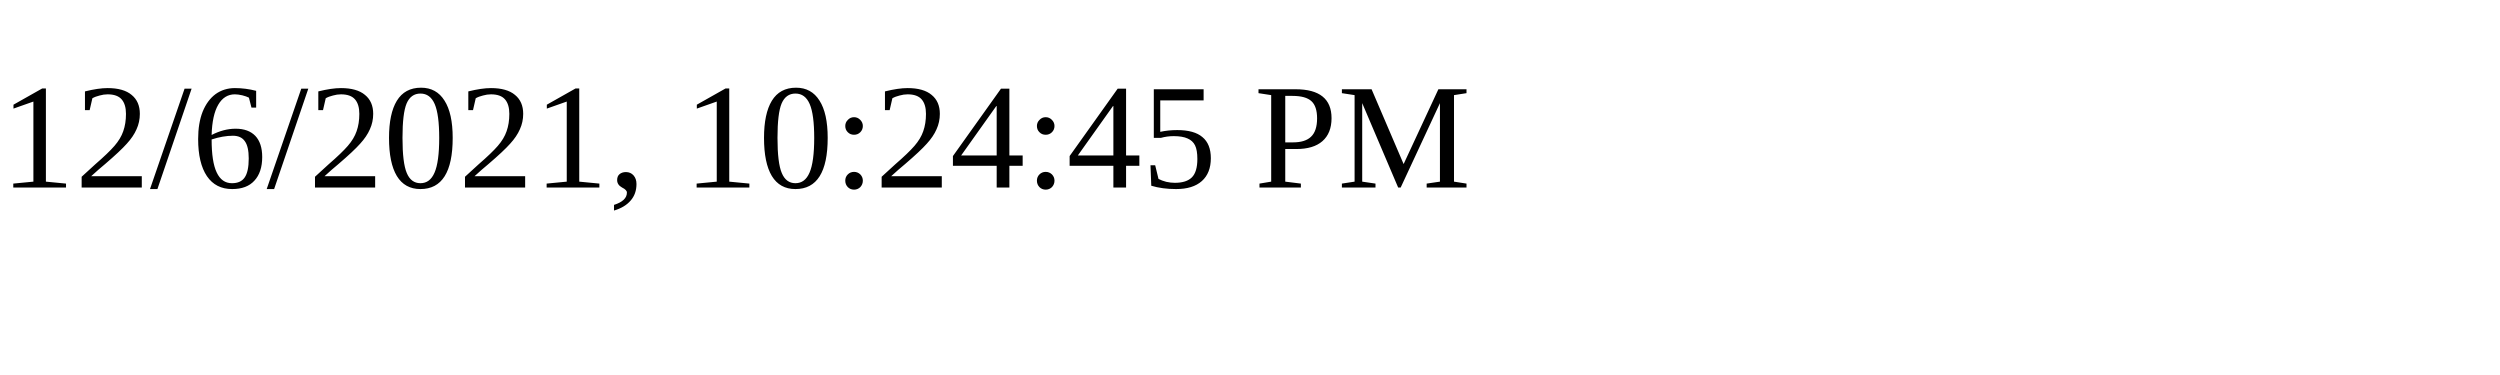
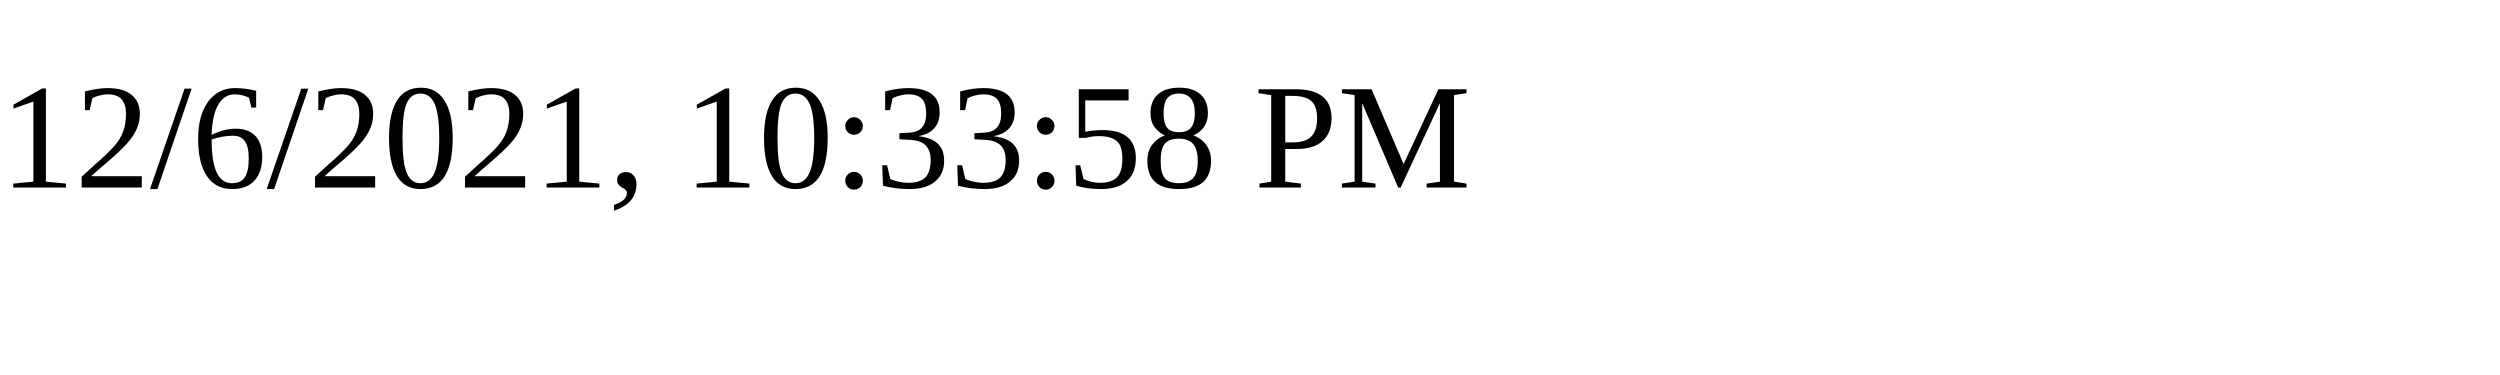
<svg xmlns="http://www.w3.org/2000/svg" height="30" width="200">
-   <text x="0" y="15">12/6/2021, 10:24:45 PM</text>
+   <text x="0" y="15">12/6/2021, 10:33:58 PM</text>
</svg>
